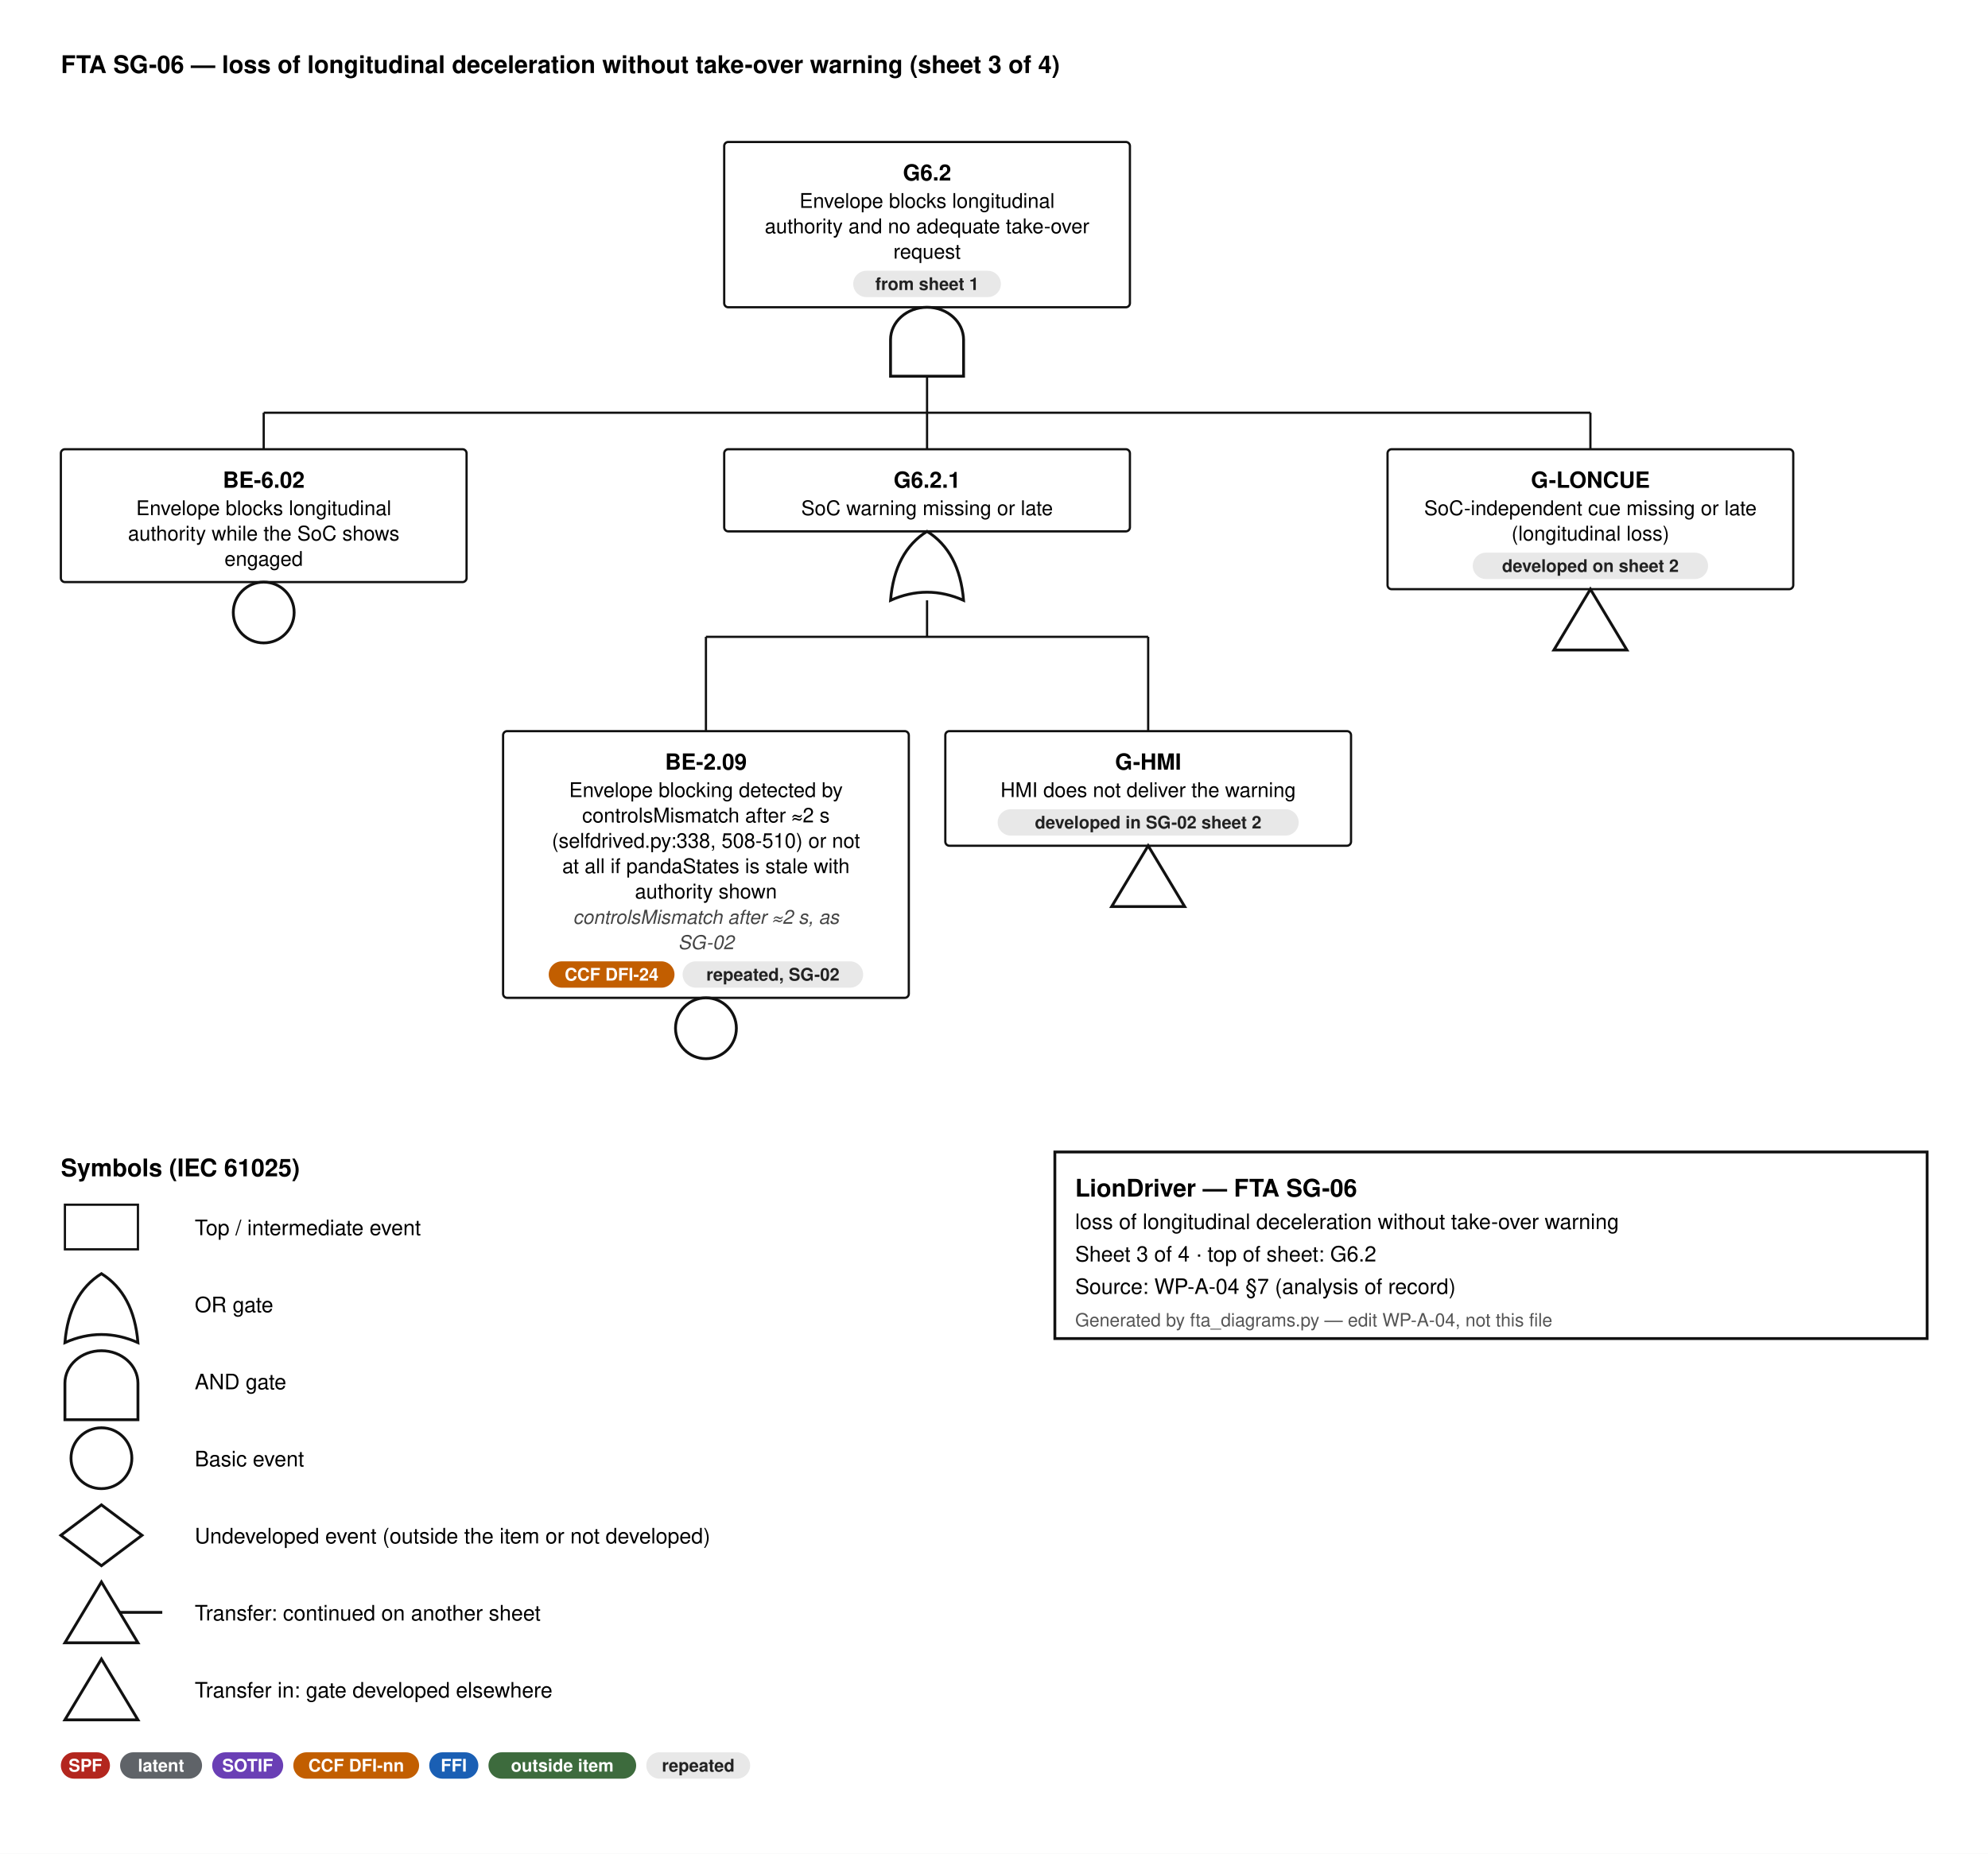
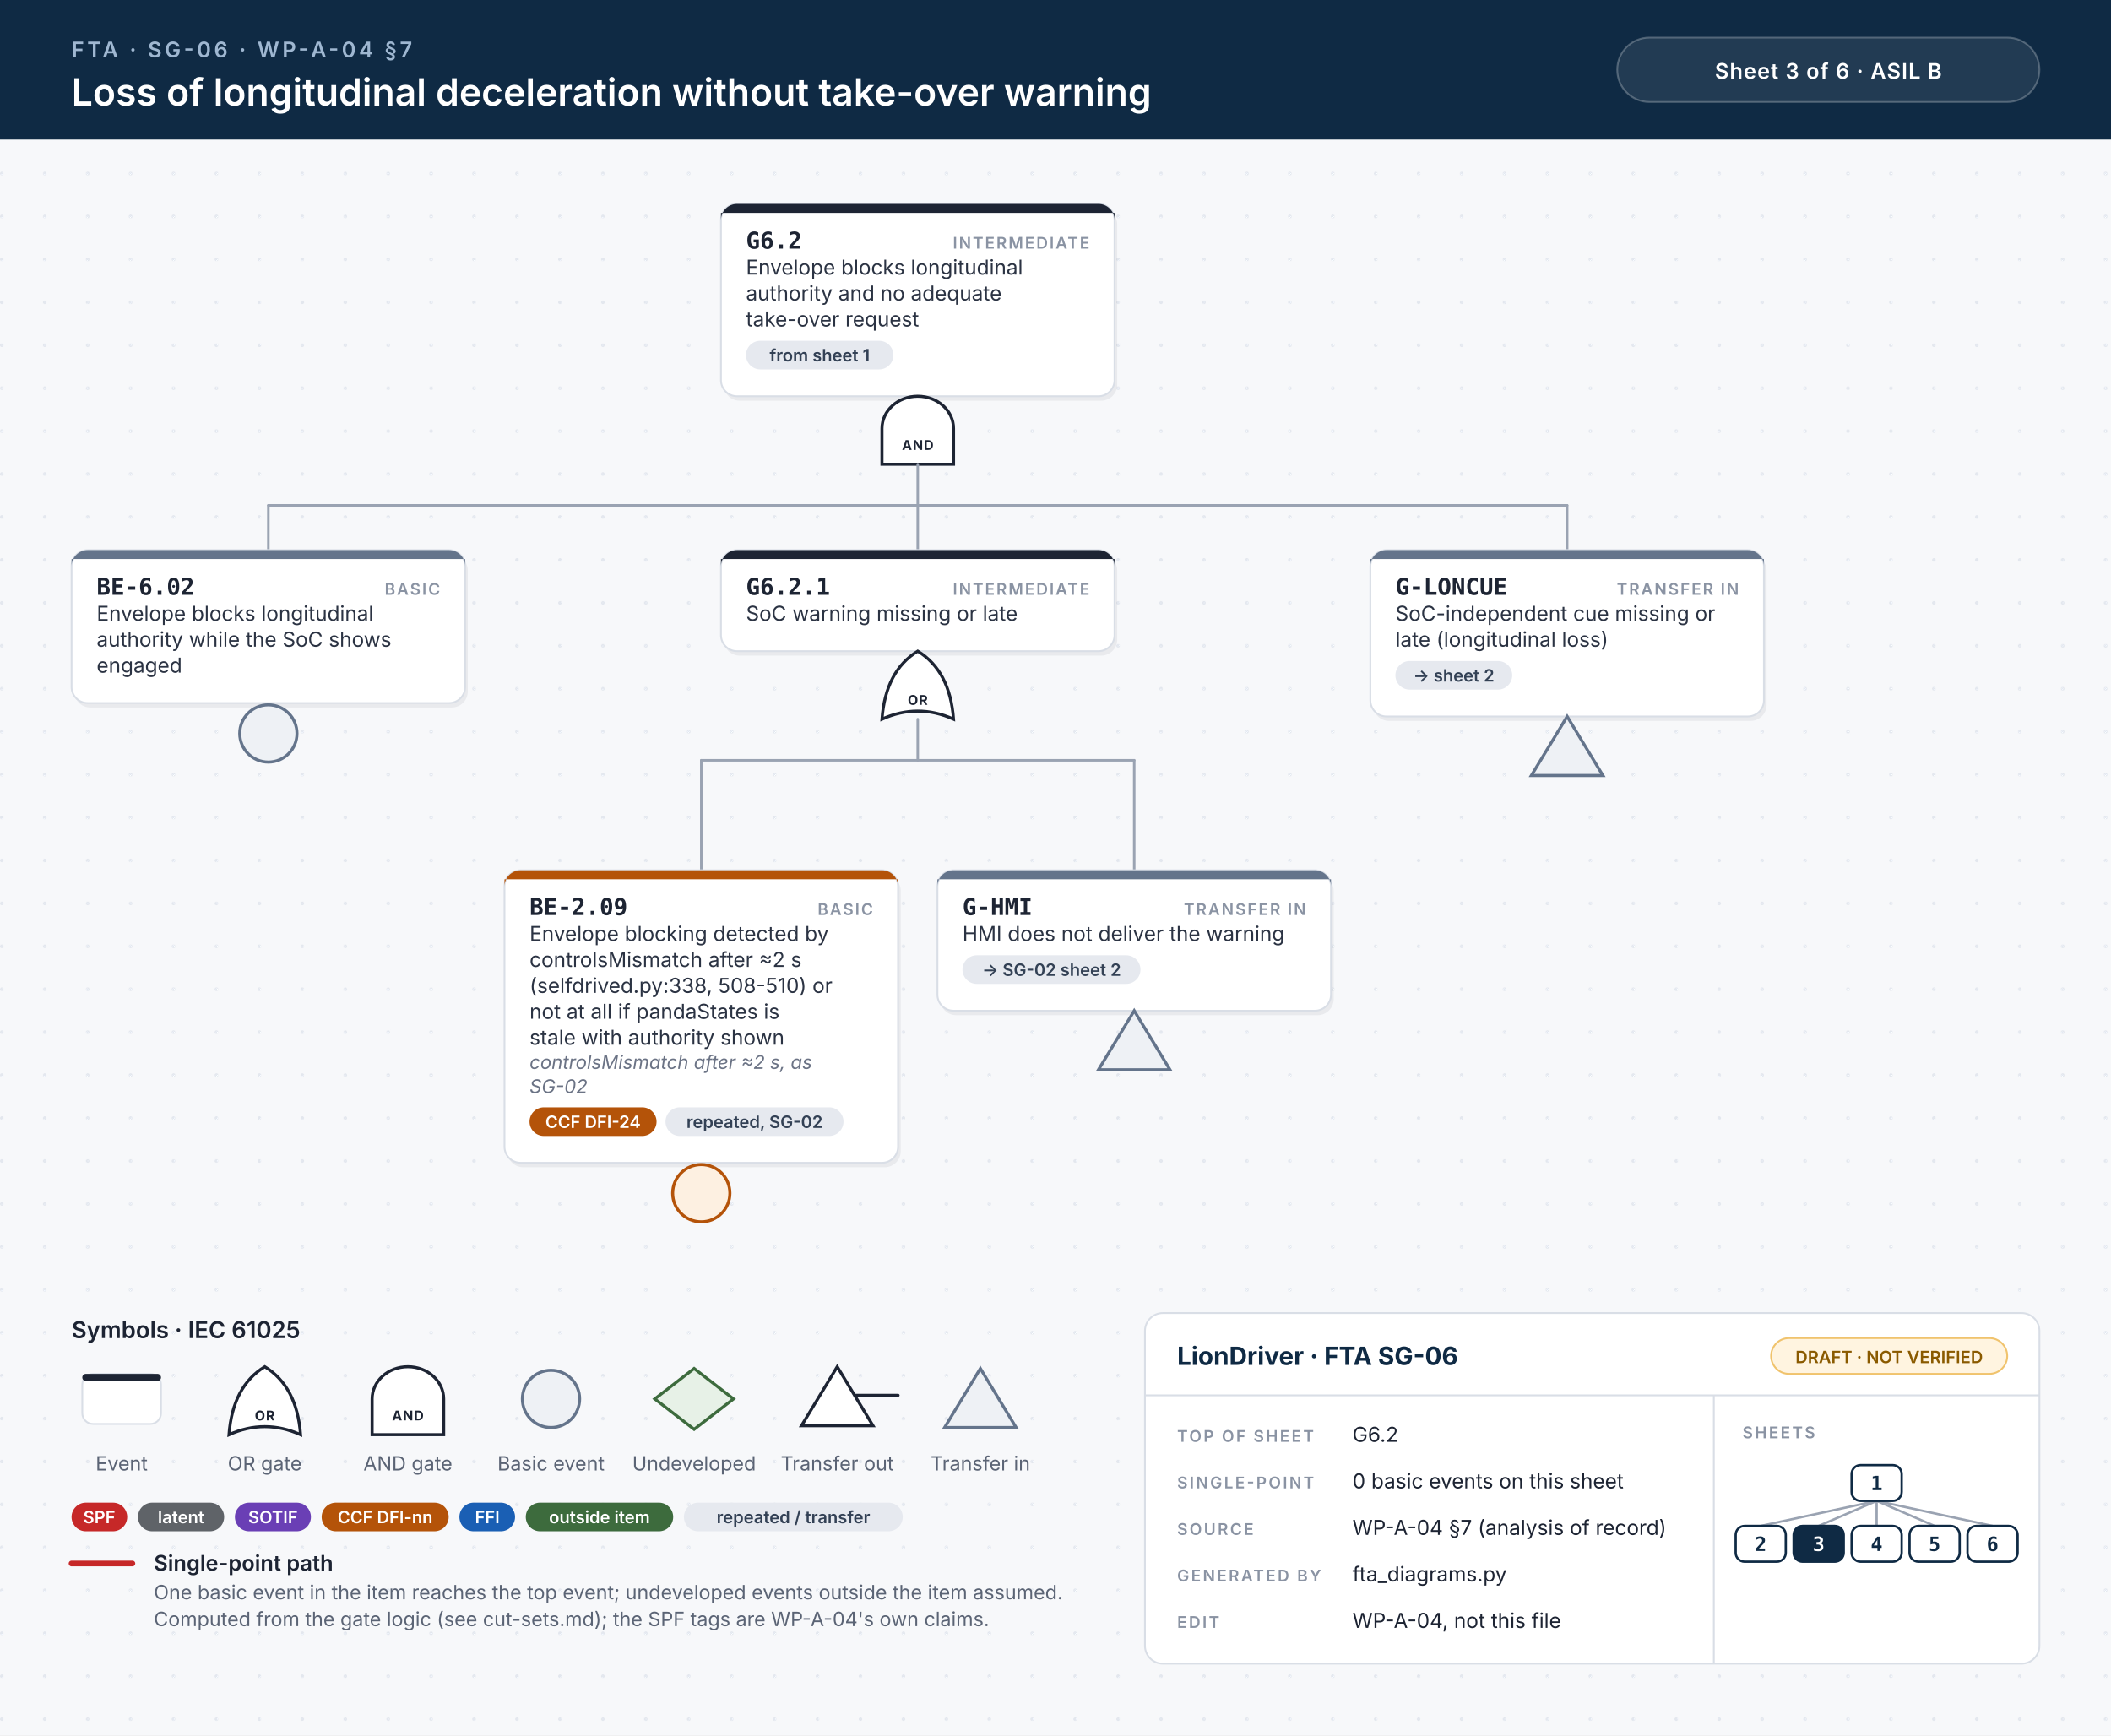
- <svg xmlns="http://www.w3.org/2000/svg" width="980" height="914" viewBox="0 0 980 914" font-family="Helvetica, Arial, sans-serif">
-   <style>.id{font-size:11px;font-weight:700;text-anchor:middle}.d{font-size:10px;text-anchor:middle}.n{font-size:9.5px;font-style:italic;text-anchor:middle;fill:#444}.b{font-size:8.6px;font-weight:600;text-anchor:middle}.h{font-size:12px;font-weight:700}.l{font-size:10.5px}.s{font-size:9px;fill:#555}.w{stroke:#111;stroke-width:1.1}</style>
-   <rect width="100%" height="100%" fill="#fff" />
-   <text x="30" y="36" class="h">FTA SG-06 — loss of longitudinal deceleration without take-over warning  (sheet 3 of 4)</text>
-   <rect x="357.0" y="70" width="200" height="81.5" rx="2" fill="#fff" stroke="#111" stroke-width="1.1" />
-   <text x="457.0" y="89" class="id">G6.2</text>
-   <text x="457.0" y="102.5" class="d">Envelope blocks longitudinal</text>
-   <text x="457.0" y="115.0" class="d">authority and no adequate take-over</text>
-   <text x="457.0" y="127.5" class="d">request</text>
-   <rect x="420.6" y="133.5" width="72.8" height="13" rx="6.5" fill="#e8e8e8" />
-   <text x="457.0" y="143.0" class="b" fill="#222">from sheet 1</text>
-   <path d="M439.0,185.5 L439.0,167.5 A18,16 0 0 1 475.0,167.5 L475.0,185.5 Z" fill="#fff" stroke="#111" stroke-width="1.4" />
-   <line x1="457.0" y1="185.5" x2="457.0" y2="203.5" class="w" />
-   <line x1="130.0" y1="203.5" x2="784.0" y2="203.5" class="w" />
-   <line x1="130.0" y1="203.5" x2="130.0" y2="221.5" class="w" />
-   <line x1="457.0" y1="203.5" x2="457.0" y2="221.5" class="w" />
-   <line x1="784.0" y1="203.5" x2="784.0" y2="221.5" class="w" />
-   <rect x="30" y="221.5" width="200" height="65.5" rx="2" fill="#fff" stroke="#111" stroke-width="1.1" />
-   <text x="130.0" y="240.5" class="id">BE-6.02</text>
-   <text x="130.0" y="254.0" class="d">Envelope blocks longitudinal</text>
-   <text x="130.0" y="266.5" class="d">authority while the SoC shows</text>
-   <text x="130.0" y="279.0" class="d">engaged</text>
-   <circle cx="130.0" cy="302.0" r="15" fill="#fff" stroke="#111" stroke-width="1.4" />
-   <rect x="357.0" y="221.5" width="200" height="40.5" rx="2" fill="#fff" stroke="#111" stroke-width="1.1" />
-   <text x="457.0" y="240.5" class="id">G6.2.1</text>
-   <text x="457.0" y="254.0" class="d">SoC warning missing or late</text>
-   <path d="M439.0,296.0 Q457.0,288.0 475.0,296.0 Q473.0,272.0 457.0,262.0 Q441.0,272.0 439.0,296.0 Z" fill="#fff" stroke="#111" stroke-width="1.4" />
-   <line x1="457.0" y1="296.0" x2="457.0" y2="314.0" class="w" />
-   <line x1="348.0" y1="314.0" x2="566.0" y2="314.0" class="w" />
-   <line x1="348.0" y1="314.0" x2="348.0" y2="360.5" class="w" />
-   <line x1="566.0" y1="314.0" x2="566.0" y2="360.5" class="w" />
-   <rect x="248" y="360.5" width="200" height="131.5" rx="2" fill="#fff" stroke="#111" stroke-width="1.1" />
-   <text x="348.0" y="379.5" class="id">BE-2.09</text>
-   <text x="348.0" y="393.0" class="d">Envelope blocking detected by</text>
-   <text x="348.0" y="405.5" class="d">controlsMismatch after ≈2 s</text>
-   <text x="348.0" y="418.0" class="d">(selfdrived.py:338, 508-510) or not</text>
-   <text x="348.0" y="430.5" class="d">at all if pandaStates is stale with</text>
-   <text x="348.0" y="443.0" class="d">authority shown</text>
-   <text x="348.0" y="455.5" class="n">controlsMismatch after ≈2 s, as</text>
-   <text x="348.0" y="468.0" class="n">SG-02</text>
-   <rect x="270.5" y="474.0" width="62.0" height="13" rx="6.5" fill="#c25e00" />
-   <text x="301.5" y="483.5" class="b" fill="#fff">CCF DFI-24</text>
-   <rect x="336.5" y="474.0" width="89.0" height="13" rx="6.5" fill="#e8e8e8" />
-   <text x="381.0" y="483.5" class="b" fill="#222">repeated, SG-02</text>
-   <circle cx="348.0" cy="507.0" r="15" fill="#fff" stroke="#111" stroke-width="1.4" />
-   <rect x="466" y="360.5" width="200" height="56.5" rx="2" fill="#fff" stroke="#111" stroke-width="1.1" />
-   <text x="566.0" y="379.5" class="id">G-HMI</text>
-   <text x="566.0" y="393.0" class="d">HMI does not deliver the warning</text>
-   <rect x="491.8" y="399.0" width="148.4" height="13" rx="6.5" fill="#e8e8e8" />
-   <text x="566.0" y="408.5" class="b" fill="#222">developed in SG-02 sheet 2</text>
-   <path d="M566.0,417.0 L584.0,447.0 L548.0,447.0 Z" fill="#fff" stroke="#111" stroke-width="1.4" />
-   <rect x="684" y="221.5" width="200" height="69.0" rx="2" fill="#fff" stroke="#111" stroke-width="1.1" />
-   <text x="784.0" y="240.5" class="id">G-LONCUE</text>
-   <text x="784.0" y="254.0" class="d">SoC-independent cue missing or late</text>
-   <text x="784.0" y="266.5" class="d">(longitudinal loss)</text>
-   <rect x="726.0" y="272.5" width="116.0" height="13" rx="6.5" fill="#e8e8e8" />
-   <text x="784.0" y="282.0" class="b" fill="#222">developed on sheet 2</text>
-   <path d="M784.0,290.5 L802.0,320.5 L766.0,320.5 Z" fill="#fff" stroke="#111" stroke-width="1.4" />
-   <text x="30" y="580.0" class="h">Symbols (IEC 61025)</text>
-   <rect x="32" y="594.0" width="36" height="22" fill="#fff" stroke="#111" stroke-width="1.1" />
-   <text x="96" y="609.0" class="l">Top / intermediate event</text>
-   <path d="M32,662.0 Q50,654.0 68,662.0 Q66,638.0 50,628.0 Q34,638.0 32,662.0 Z" fill="#fff" stroke="#111" stroke-width="1.4" />
-   <text x="96" y="647.0" class="l">OR gate</text>
-   <path d="M32,700.0 L32,682.0 A18,16 0 0 1 68,682.0 L68,700.0 Z" fill="#fff" stroke="#111" stroke-width="1.4" />
-   <text x="96" y="685.0" class="l">AND gate</text>
-   <circle cx="50" cy="719.0" r="15" fill="#fff" stroke="#111" stroke-width="1.4" />
-   <text x="96" y="723.0" class="l">Basic event</text>
-   <path d="M50,742.0 L70,757.0 L50,772.0 L30,757.0 Z" fill="#fff" stroke="#111" stroke-width="1.4" />
-   <text x="96" y="761.0" class="l">Undeveloped event (outside the item or not developed)</text>
-   <path d="M50,780.0 L68,810.0 L32,810.0 Z" fill="#fff" stroke="#111" stroke-width="1.4" />
-   <line x1="59" y1="795.0" x2="80" y2="795.0" stroke="#111" stroke-width="1.4" />
-   <text x="96" y="799.0" class="l">Transfer: continued on another sheet</text>
-   <path d="M50,818.0 L68,848.0 L32,848.0 Z" fill="#fff" stroke="#111" stroke-width="1.4" />
-   <text x="96" y="837.0" class="l">Transfer in: gate developed elsewhere</text>
-   <rect x="30" y="864.0" width="24.2" height="13" rx="6.5" fill="#b3261e" />
-   <text x="42.1" y="873.5" class="b" fill="#fff">SPF</text>
-   <rect x="59.2" y="864.0" width="40.4" height="13" rx="6.5" fill="#5f6368" />
-   <text x="79.4" y="873.5" class="b" fill="#fff">latent</text>
-   <rect x="104.6" y="864.0" width="35.0" height="13" rx="6.5" fill="#6a3fb5" />
-   <text x="122.1" y="873.5" class="b" fill="#fff">SOTIF</text>
-   <rect x="144.6" y="864.0" width="62.0" height="13" rx="6.5" fill="#c25e00" />
-   <text x="175.6" y="873.5" class="b" fill="#fff">CCF DFI-nn</text>
-   <rect x="211.6" y="864.0" width="24.2" height="13" rx="6.5" fill="#1a5fb4" />
-   <text x="223.7" y="873.5" class="b" fill="#fff">FFI</text>
-   <rect x="240.8" y="864.0" width="72.8" height="13" rx="6.5" fill="#3d6b3d" />
-   <text x="277.2" y="873.5" class="b" fill="#fff">outside item</text>
-   <rect x="318.6" y="864.0" width="51.2" height="13" rx="6.5" fill="#e8e8e8" />
-   <text x="344.2" y="873.5" class="b" fill="#222">repeated</text>
-   <rect x="520" y="568.0" width="430" height="92" fill="#fff" stroke="#111" stroke-width="1.4" />
-   <text x="530" y="590.0" class="h" text-anchor="start">LionDriver — FTA SG-06</text>
-   <text x="530" y="606.0" class="l" text-anchor="start">loss of longitudinal deceleration without take-over warning</text>
-   <text x="530" y="622.0" class="l" text-anchor="start">Sheet 3 of 4   ·   top of sheet: G6.2</text>
-   <text x="530" y="638.0" class="l" text-anchor="start">Source: WP-A-04 §7 (analysis of record)</text>
-   <text x="530" y="654.0" class="s" text-anchor="start">Generated by fta_diagrams.py — edit WP-A-04, not this file</text>
+ <svg xmlns="http://www.w3.org/2000/svg" width="1180" height="970" viewBox="0 0 1180 970">
+   <style>.id{font:700 13px 'JetBrains Mono', Menlo, Consolas, monospace;fill:#1d2433}.kind{font:600 9px Inter, 'Helvetica Neue', Helvetica, Arial, sans-serif;letter-spacing:.1em;fill:#8a93a3;text-anchor:end}.d{font:400 11.5px Inter, 'Helvetica Neue', Helvetica, Arial, sans-serif;fill:#2b3343}.n{font:italic 400 10.5px Inter, 'Helvetica Neue', Helvetica, Arial, sans-serif;fill:#6b7385}.chip{font:600 9.5px Inter, 'Helvetica Neue', Helvetica, Arial, sans-serif;text-anchor:middle}.gl{font:700 7.5px Inter, 'Helvetica Neue', Helvetica, Arial, sans-serif;letter-spacing:.06em;text-anchor:middle}.eyebrow{font:600 12px Inter, 'Helvetica Neue', Helvetica, Arial, sans-serif;letter-spacing:.14em;fill:#9fb7d1}.title{font:600 21px Inter, 'Helvetica Neue', Helvetica, Arial, sans-serif;fill:#fff}.title2{font:600 17px Inter, 'Helvetica Neue', Helvetica, Arial, sans-serif;fill:#fff}.hc{font:600 12px Inter, 'Helvetica Neue', Helvetica, Arial, sans-serif;letter-spacing:.04em;fill:#fff;text-anchor:middle}.lh{font:600 13px Inter, 'Helvetica Neue', Helvetica, Arial, sans-serif;fill:#1d2433}.lb{font:600 12px Inter, 'Helvetica Neue', Helvetica, Arial, sans-serif;fill:#1d2433}.s{font:400 11px Inter, 'Helvetica Neue', Helvetica, Arial, sans-serif;fill:#5b6475}.tbh{font:700 14px Inter, 'Helvetica Neue', Helvetica, Arial, sans-serif;fill:#0f2a44}.k{font:600 9px Inter, 'Helvetica Neue', Helvetica, Arial, sans-serif;letter-spacing:.12em;fill:#8a93a3}.v{font:400 11.5px Inter, 'Helvetica Neue', Helvetica, Arial, sans-serif;fill:#1d2433}.mm{font:700 11px 'JetBrains Mono', Menlo, Consolas, monospace;text-anchor:middle}.w{stroke:#9aa3b2;stroke-width:1.4;stroke-linecap:round}.wh{stroke:#c62828;stroke-width:3.2;stroke-linecap:round}.shadow{fill:#0f172a;opacity:.06}</style>
+   <defs>
+     <pattern id="dots" width="24" height="24" patternUnits="userSpaceOnUse">
+       <circle cx="1" cy="1" r="1" fill="#e3e7ee" />
+     </pattern>
+   </defs>
+   <rect width="100%" height="100%" fill="#f7f8fa" />
+   <rect y="78" width="100%" height="892" fill="url(#dots)" />
+   <rect width="100%" height="78" fill="#0f2a44" />
+   <text x="40" y="32" class="eyebrow">FTA · SG-06 · WP-A-04 §7</text>
+   <text x="40" y="59" class="title">Loss of longitudinal deceleration without take-over warning</text>
+   <rect x="904" y="21" width="236" height="36" rx="18" fill="#ffffff14" stroke="#ffffff40" />
+   <text x="1022" y="44" class="hc">Sheet 3 of 6  ·  ASIL B</text>
+   <rect x="404.5" y="116.5" width="220" height="107.5" rx="9" class="shadow" />
+   <rect x="403.0" y="114" width="220" height="107.5" rx="9" fill="#fff" stroke="#d9dee6" stroke-width="1" />
+   <path d="M412.0,114 H614.0 A9,9 0 0 1 623.0,123 V119 H403.0 V123 A9,9 0 0 1 412.0,114 Z" fill="#1d2433" />
+   <text x="417.0" y="139" class="id">G6.2</text>
+   <text x="609.0" y="139" class="kind">INTERMEDIATE</text>
+   <text x="417.0" y="153.5" class="d">Envelope blocks longitudinal</text>
+   <text x="417.0" y="168.0" class="d">authority and no adequate</text>
+   <text x="417.0" y="182.5" class="d">take-over request</text>
+   <rect x="417.0" y="190.5" width="82.4" height="16" rx="8" fill="#e6e9ef" />
+   <text x="458.2" y="202.0" class="chip" fill="#334155">from sheet 1</text>
+   <path d="M493.0,259.5 L493.0,239.5 A20,18 0 0 1 533.0,239.5 L533.0,259.5 Z" fill="#fff" stroke="#1d2433" stroke-width="1.7" />
+   <text x="513.0" y="251.5" class="gl" fill="#1d2433">AND</text>
+   <line x1="150.0" y1="282.5" x2="876.0" y2="282.5" class="w" />
+   <line x1="513.0" y1="259.5" x2="513.0" y2="282.5" class="w" />
+   <line x1="150.0" y1="282.5" x2="150.0" y2="307.5" class="w" />
+   <line x1="513.0" y1="282.5" x2="513.0" y2="307.5" class="w" />
+   <line x1="876.0" y1="282.5" x2="876.0" y2="307.5" class="w" />
+   <rect x="41.5" y="310.0" width="220" height="85.5" rx="9" class="shadow" />
+   <rect x="40" y="307.5" width="220" height="85.5" rx="9" fill="#fff" stroke="#d9dee6" stroke-width="1" />
+   <path d="M49,307.5 H251 A9,9 0 0 1 260,316.5 V312.5 H40 V316.5 A9,9 0 0 1 49,307.5 Z" fill="#64748b" />
+   <text x="54" y="332.5" class="id">BE-6.02</text>
+   <text x="246" y="332.5" class="kind">BASIC</text>
+   <text x="54" y="347.0" class="d">Envelope blocks longitudinal</text>
+   <text x="54" y="361.5" class="d">authority while the SoC shows</text>
+   <text x="54" y="376.0" class="d">engaged</text>
+   <circle cx="150.0" cy="410.0" r="16" fill="#eef1f5" stroke="#64748b" stroke-width="1.7" />
+   <rect x="404.5" y="310.0" width="220" height="56.5" rx="9" class="shadow" />
+   <rect x="403.0" y="307.5" width="220" height="56.5" rx="9" fill="#fff" stroke="#d9dee6" stroke-width="1" />
+   <path d="M412.0,307.5 H614.0 A9,9 0 0 1 623.0,316.5 V312.5 H403.0 V316.5 A9,9 0 0 1 412.0,307.5 Z" fill="#1d2433" />
+   <text x="417.0" y="332.5" class="id">G6.2.1</text>
+   <text x="609.0" y="332.5" class="kind">INTERMEDIATE</text>
+   <text x="417.0" y="347.0" class="d">SoC warning missing or late</text>
+   <path d="M493.0,402.0 Q513.0,393.0 533.0,402.0 Q531.0,375.0 513.0,364.0 Q495.0,375.0 493.0,402.0 Z" fill="#fff" stroke="#1d2433" stroke-width="1.7" />
+   <text x="513.0" y="394.0" class="gl" fill="#1d2433">OR</text>
+   <line x1="392.0" y1="425.0" x2="634.0" y2="425.0" class="w" />
+   <line x1="513.0" y1="402.0" x2="513.0" y2="425.0" class="w" />
+   <line x1="392.0" y1="425.0" x2="392.0" y2="486.5" class="w" />
+   <line x1="634.0" y1="425.0" x2="634.0" y2="486.5" class="w" />
+   <rect x="283.5" y="489.0" width="220" height="163.5" rx="9" class="shadow" />
+   <rect x="282" y="486.5" width="220" height="163.5" rx="9" fill="#fff" stroke="#d9dee6" stroke-width="1" />
+   <path d="M291,486.5 H493 A9,9 0 0 1 502,495.5 V491.5 H282 V495.5 A9,9 0 0 1 291,486.5 Z" fill="#b45309" />
+   <text x="296" y="511.5" class="id">BE-2.09</text>
+   <text x="488" y="511.5" class="kind">BASIC</text>
+   <text x="296" y="526.0" class="d">Envelope blocking detected by</text>
+   <text x="296" y="540.5" class="d">controlsMismatch after ≈2 s</text>
+   <text x="296" y="555.0" class="d">(selfdrived.py:338, 508-510) or</text>
+   <text x="296" y="569.5" class="d">not at all if pandaStates is</text>
+   <text x="296" y="584.0" class="d">stale with authority shown</text>
+   <text x="296" y="597.5" class="n">controlsMismatch after ≈2 s, as</text>
+   <text x="296" y="611.0" class="n">SG-02</text>
+   <rect x="296.0" y="619.0" width="71.0" height="16" rx="8" fill="#b45309" />
+   <text x="331.5" y="630.5" class="chip" fill="#fff">CCF DFI-24</text>
+   <rect x="372.0" y="619.0" width="99.5" height="16" rx="8" fill="#e6e9ef" />
+   <text x="421.8" y="630.5" class="chip" fill="#334155">repeated, SG-02</text>
+   <circle cx="392.0" cy="667.0" r="16" fill="#fdf0e1" stroke="#b45309" stroke-width="1.7" />
+   <rect x="525.5" y="489.0" width="220" height="78.5" rx="9" class="shadow" />
+   <rect x="524" y="486.5" width="220" height="78.5" rx="9" fill="#fff" stroke="#d9dee6" stroke-width="1" />
+   <path d="M533,486.5 H735 A9,9 0 0 1 744,495.5 V491.5 H524 V495.5 A9,9 0 0 1 533,486.5 Z" fill="#64748b" />
+   <text x="538" y="511.5" class="id">G-HMI</text>
+   <text x="730" y="511.5" class="kind">TRANSFER IN</text>
+   <text x="538" y="526.0" class="d">HMI does not deliver the warning</text>
+   <rect x="538.0" y="534.0" width="99.5" height="16" rx="8" fill="#e6e9ef" />
+   <text x="587.8" y="545.5" class="chip" fill="#334155">→ SG-02 sheet 2</text>
+   <path d="M634.0,565.0 L654.0,598.0 L614.0,598.0 Z" fill="#eef1f5" stroke="#64748b" stroke-width="1.7" />
+   <rect x="767.5" y="310.0" width="220" height="93.0" rx="9" class="shadow" />
+   <rect x="766" y="307.5" width="220" height="93.0" rx="9" fill="#fff" stroke="#d9dee6" stroke-width="1" />
+   <path d="M775,307.5 H977 A9,9 0 0 1 986,316.5 V312.5 H766 V316.5 A9,9 0 0 1 775,307.5 Z" fill="#64748b" />
+   <text x="780" y="332.5" class="id">G-LONCUE</text>
+   <text x="972" y="332.5" class="kind">TRANSFER IN</text>
+   <text x="780" y="347.0" class="d">SoC-independent cue missing or</text>
+   <text x="780" y="361.5" class="d">late (longitudinal loss)</text>
+   <rect x="780.0" y="369.5" width="65.3" height="16" rx="8" fill="#e6e9ef" />
+   <text x="812.6" y="381.0" class="chip" fill="#334155">→ sheet 2</text>
+   <path d="M876.0,400.5 L896.0,433.5 L856.0,433.5 Z" fill="#eef1f5" stroke="#64748b" stroke-width="1.7" />
+   <text x="40" y="748.0" class="lh">Symbols · IEC 61025</text>
+   <rect x="46" y="768.0" width="44" height="28" rx="6" fill="#fff" stroke="#d9dee6" />
+   <rect x="46" y="768.0" width="44" height="4" rx="2" fill="#1d2433" />
+   <text x="68" y="822.0" class="s" text-anchor="middle">Event</text>
+   <path d="M128,802.0 Q148,793.0 168,802.0 Q166,775.0 148,764.0 Q130,775.0 128,802.0 Z" fill="#fff" stroke="#1d2433" stroke-width="1.7" />
+   <text x="148" y="794.0" class="gl" fill="#1d2433">OR</text>
+   <text x="148" y="822.0" class="s" text-anchor="middle">OR gate</text>
+   <path d="M208,802.0 L208,782.0 A20,18 0 0 1 248,782.0 L248,802.0 Z" fill="#fff" stroke="#1d2433" stroke-width="1.7" />
+   <text x="228" y="794.0" class="gl" fill="#1d2433">AND</text>
+   <text x="228" y="822.0" class="s" text-anchor="middle">AND gate</text>
+   <circle cx="308" cy="782.0" r="16" fill="#eef1f5" stroke="#64748b" stroke-width="1.7" />
+   <text x="308" y="822.0" class="s" text-anchor="middle">Basic event</text>
+   <path d="M388,765.0 L410,782.0 L388,799.0 L366,782.0 Z" fill="#e7f1e7" stroke="#3d6b3d" stroke-width="1.7" />
+   <text x="388" y="822.0" class="s" text-anchor="middle">Undeveloped</text>
+   <path d="M468,764.0 L488,797.0 L448,797.0 Z" fill="#fff" stroke="#1d2433" stroke-width="1.7" />
+   <line x1="478" y1="780.0" x2="502" y2="780.0" stroke="#1d2433" stroke-width="1.7" stroke-linecap="round" />
+   <text x="468" y="822.0" class="s" text-anchor="middle">Transfer out</text>
+   <path d="M548,765.0 L568,798.0 L528,798.0 Z" fill="#eef1f5" stroke="#64748b" stroke-width="1.7" />
+   <text x="548" y="822.0" class="s" text-anchor="middle">Transfer in</text>
+   <rect x="40.0" y="840.0" width="31.1" height="16" rx="8" fill="#c62828" />
+   <text x="55.5" y="851.5" class="chip" fill="#fff">SPF</text>
+   <rect x="77.1" y="840.0" width="48.2" height="16" rx="8" fill="#5f6368" />
+   <text x="101.2" y="851.5" class="chip" fill="#fff">latent</text>
+   <rect x="131.3" y="840.0" width="42.5" height="16" rx="8" fill="#6a3fb5" />
+   <text x="152.6" y="851.5" class="chip" fill="#fff">SOTIF</text>
+   <rect x="179.8" y="840.0" width="71.0" height="16" rx="8" fill="#b45309" />
+   <text x="215.3" y="851.5" class="chip" fill="#fff">CCF DFI-nn</text>
+   <rect x="256.8" y="840.0" width="31.1" height="16" rx="8" fill="#1a5fb4" />
+   <text x="272.4" y="851.5" class="chip" fill="#fff">FFI</text>
+   <rect x="293.9" y="840.0" width="82.4" height="16" rx="8" fill="#3d6b3d" />
+   <text x="335.1" y="851.5" class="chip" fill="#fff">outside item</text>
+   <rect x="382.3" y="840.0" width="122.3" height="16" rx="8" fill="#e6e9ef" />
+   <text x="443.5" y="851.5" class="chip" fill="#334155">repeated / transfer</text>
+   <line x1="40" y1="874.0" x2="74" y2="874.0" class="wh" />
+   <text x="86" y="878.0" class="lb">Single-point path</text>
+   <text x="86" y="894.0" class="s">One basic event in the item reaches the top event; undeveloped events outside the item assumed.</text>
+   <text x="86" y="909.0" class="s">Computed from the gate logic (see cut-sets.md); the SPF tags are WP-A-04's own claims.</text>
+   <rect x="640" y="734.0" width="500" height="196" rx="10" fill="#fff" stroke="#d9dee6" />
+   <line x1="640" y1="780.0" x2="1140" y2="780.0" stroke="#d9dee6" />
+   <line x1="958" y1="780.0" x2="958" y2="930.0" stroke="#d9dee6" />
+   <text x="658" y="763.0" class="tbh">LionDriver · FTA SG-06</text>
+   <rect x="990" y="748.0" width="132" height="20" rx="10" fill="#fff4e0" stroke="#f0c36d" />
+   <text x="1056" y="762.0" class="chip" fill="#8a5a00">DRAFT · NOT VERIFIED</text>
+   <text x="658" y="806.0" class="k">TOP OF SHEET</text>
+   <text x="756" y="806.0" class="v">G6.2</text>
+   <text x="658" y="832.0" class="k">SINGLE-POINT</text>
+   <text x="756" y="832.0" class="v">0 basic events on this sheet</text>
+   <text x="658" y="858.0" class="k">SOURCE</text>
+   <text x="756" y="858.0" class="v">WP-A-04 §7 (analysis of record)</text>
+   <text x="658" y="884.0" class="k">GENERATED BY</text>
+   <text x="756" y="884.0" class="v">fta_diagrams.py</text>
+   <text x="658" y="910.0" class="k">EDIT</text>
+   <text x="756" y="910.0" class="v">WP-A-04, not this file</text>
+   <text x="974" y="804.0" class="k">SHEETS</text>
+   <line x1="1049.0" y1="839.0" x2="984.2" y2="853.0" stroke="#9aa3b2" stroke-width="1.3" />
+   <line x1="1049.0" y1="839.0" x2="1016.6" y2="853.0" stroke="#9aa3b2" stroke-width="1.3" />
+   <line x1="1049.0" y1="839.0" x2="1049.0" y2="853.0" stroke="#9aa3b2" stroke-width="1.3" />
+   <line x1="1049.0" y1="839.0" x2="1081.4" y2="853.0" stroke="#9aa3b2" stroke-width="1.3" />
+   <line x1="1049.0" y1="839.0" x2="1113.8" y2="853.0" stroke="#9aa3b2" stroke-width="1.3" />
+   <rect x="1035.0" y="819.0" width="28" height="20" rx="5" fill="#fff" stroke="#0f2a44" stroke-width="1.3" />
+   <text x="1049.0" y="833.0" class="mm" fill="#0f2a44">1</text>
+   <rect x="970.2" y="853.0" width="28" height="20" rx="5" fill="#fff" stroke="#0f2a44" stroke-width="1.3" />
+   <text x="984.2" y="867.0" class="mm" fill="#0f2a44">2</text>
+   <rect x="1002.6" y="853.0" width="28" height="20" rx="5" fill="#0f2a44" stroke="#0f2a44" stroke-width="1.3" />
+   <text x="1016.6" y="867.0" class="mm" fill="#fff">3</text>
+   <rect x="1035.0" y="853.0" width="28" height="20" rx="5" fill="#fff" stroke="#0f2a44" stroke-width="1.3" />
+   <text x="1049.0" y="867.0" class="mm" fill="#0f2a44">4</text>
+   <rect x="1067.4" y="853.0" width="28" height="20" rx="5" fill="#fff" stroke="#0f2a44" stroke-width="1.3" />
+   <text x="1081.4" y="867.0" class="mm" fill="#0f2a44">5</text>
+   <rect x="1099.8" y="853.0" width="28" height="20" rx="5" fill="#fff" stroke="#0f2a44" stroke-width="1.3" />
+   <text x="1113.8" y="867.0" class="mm" fill="#0f2a44">6</text>
</svg>
